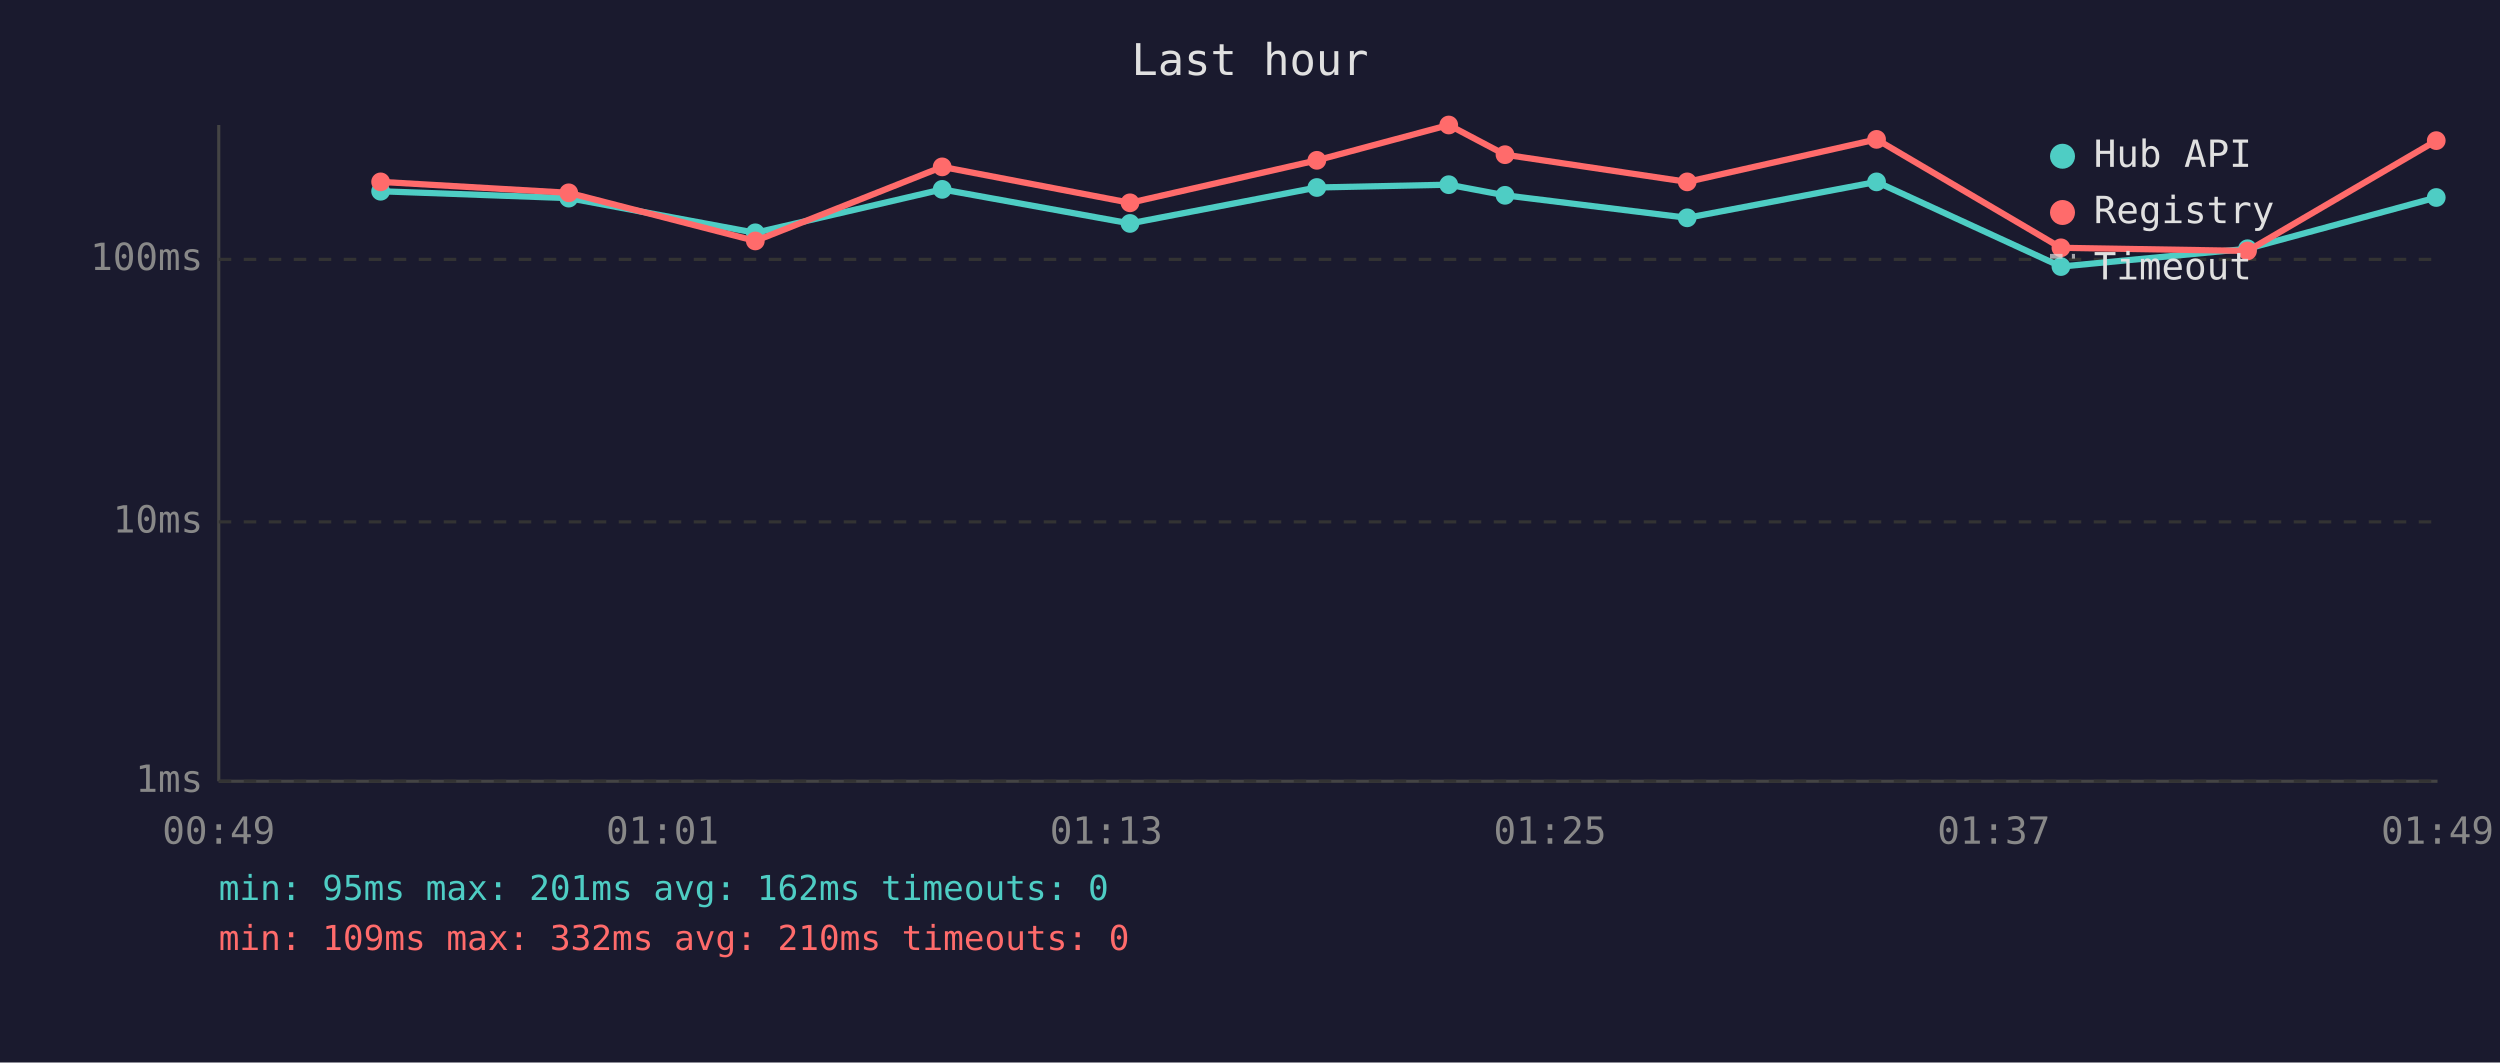
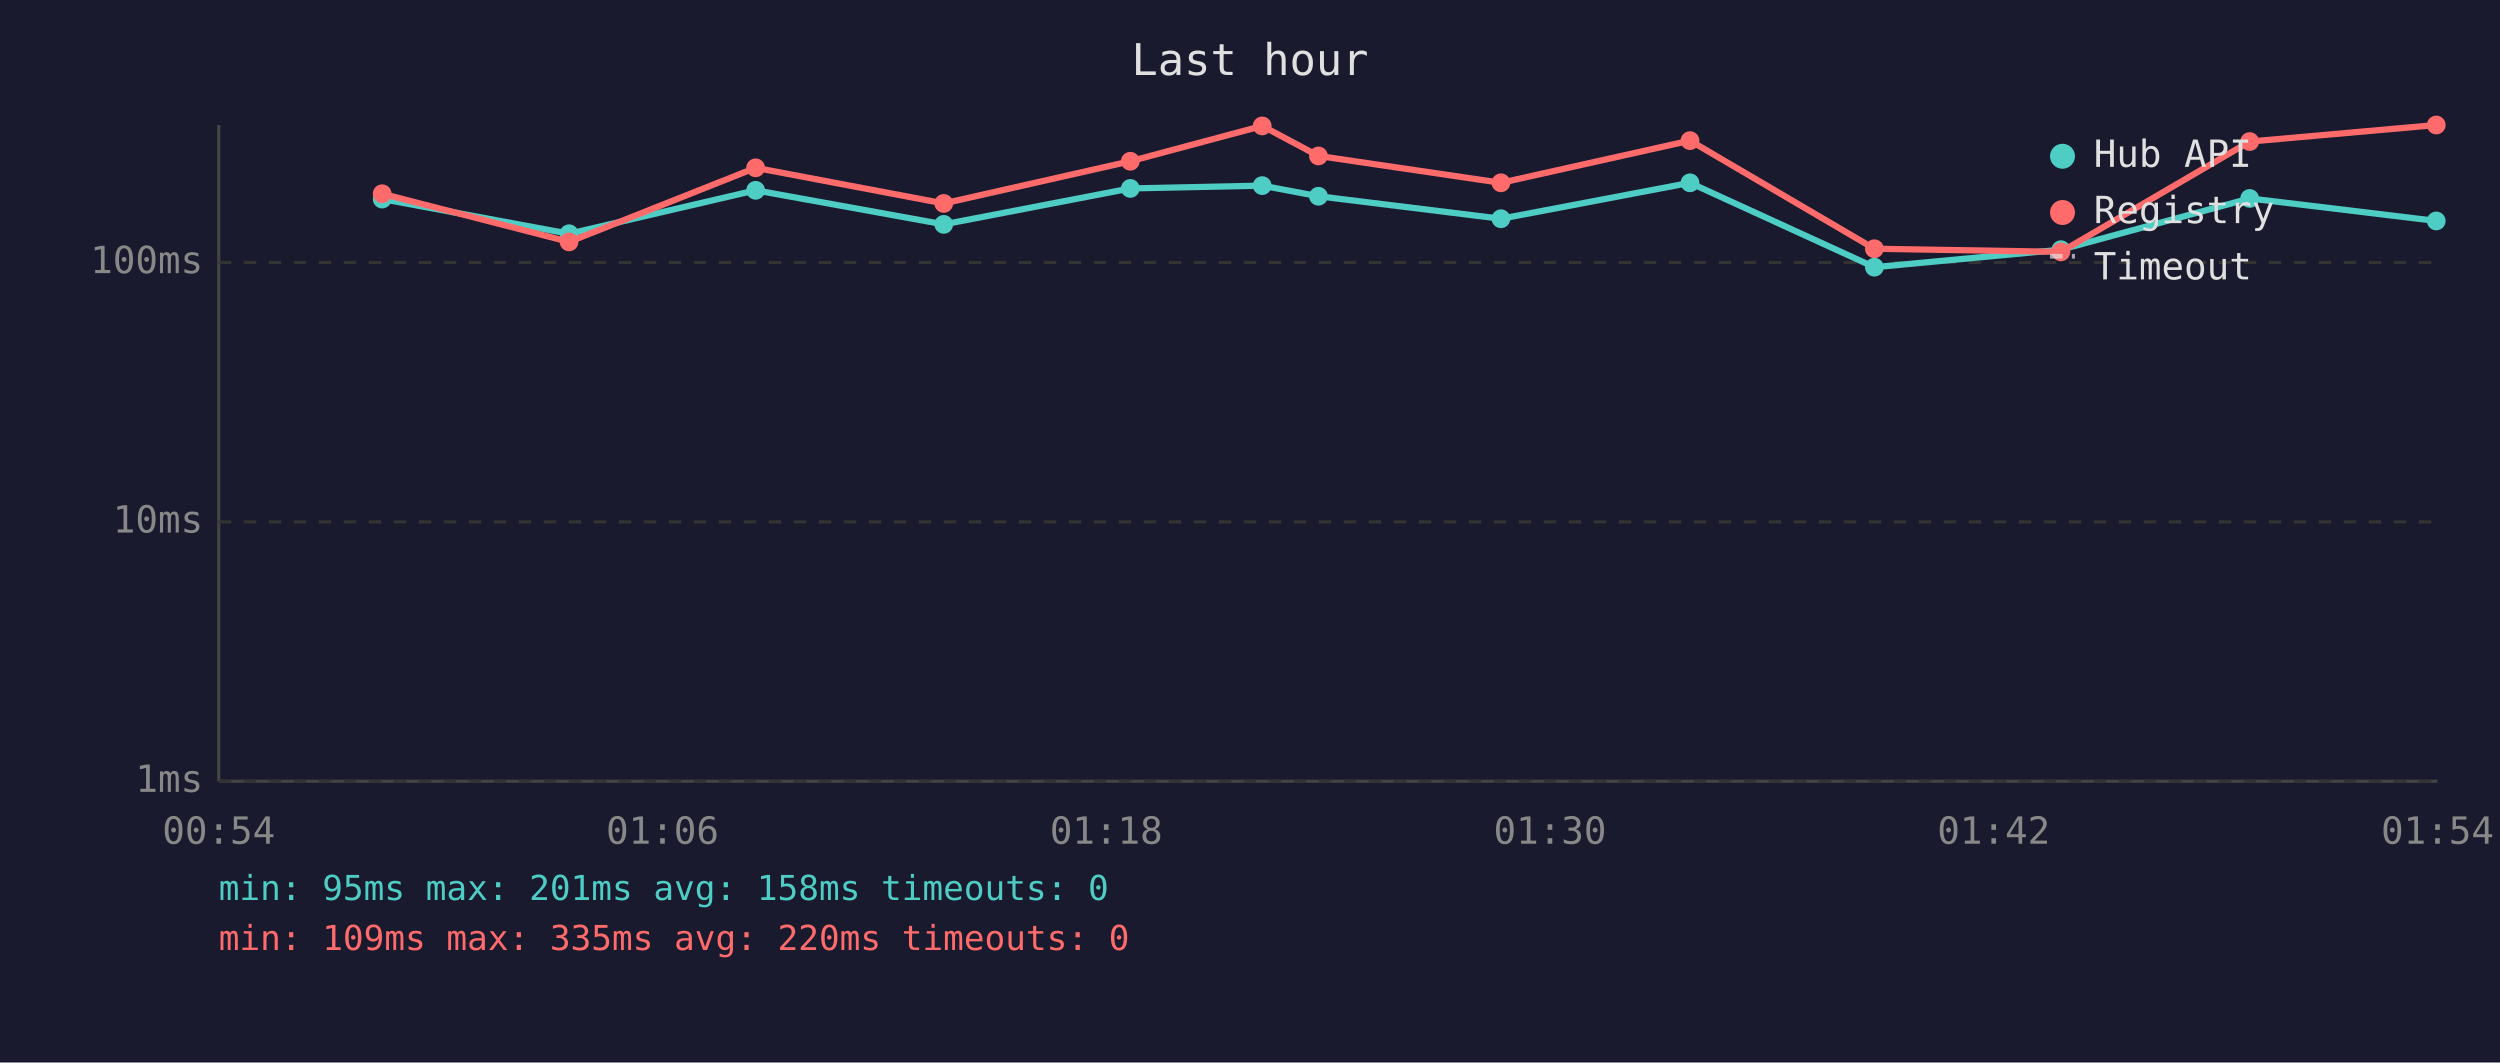
<svg xmlns="http://www.w3.org/2000/svg" viewBox="0 0 800 340" font-family="monospace" font-size="12">
  <rect width="800" height="340" fill="#1a1a2e" />
  <text x="400" y="24" fill="#e0e0e0" font-size="14" text-anchor="middle">Last hour</text>
  <line x1="70" y1="40" x2="70" y2="250" stroke="#444" stroke-width="1" />
  <line x1="70" y1="250" x2="780" y2="250" stroke="#444" stroke-width="1" />
  <line x1="70" y1="250" x2="780" y2="250" stroke="#333" stroke-width="1" stroke-dasharray="4" />
  <text x="65" y="250" fill="#888" text-anchor="end" dominant-baseline="middle">1ms</text>
  <line x1="70" y1="167" x2="780" y2="167" stroke="#333" stroke-width="1" stroke-dasharray="4" />
  <text x="65" y="167" fill="#888" text-anchor="end" dominant-baseline="middle">10ms</text>
-   <line x1="70" y1="83" x2="780" y2="83" stroke="#333" stroke-width="1" stroke-dasharray="4" />
-   <text x="65" y="83" fill="#888" text-anchor="end" dominant-baseline="middle">100ms</text>
-   <text x="70" y="270" fill="#888" text-anchor="middle">00:49</text>
-   <text x="212" y="270" fill="#888" text-anchor="middle">01:01</text>
-   <text x="354" y="270" fill="#888" text-anchor="middle">01:13</text>
-   <text x="496" y="270" fill="#888" text-anchor="middle">01:25</text>
-   <text x="638" y="270" fill="#888" text-anchor="middle">01:37</text>
-   <text x="780" y="270" fill="#888" text-anchor="middle">01:49</text>
-   <polyline points="121.8,61.2 182.0,63.4 241.7,74.5 301.5,60.6 361.6,71.5 421.4,60.0 463.6,59.1 481.6,62.5 539.9,69.7 600.5,58.2 659.5,85.3 719.2,79.6 779.6,63.2" fill="none" stroke="#4ecdc4" stroke-width="2" opacity="1" />
-   <circle cx="121.8" cy="61.2" r="3" fill="#4ecdc4" />
-   <circle cx="182.0" cy="63.4" r="3" fill="#4ecdc4" />
-   <circle cx="241.7" cy="74.5" r="3" fill="#4ecdc4" />
-   <circle cx="301.5" cy="60.6" r="3" fill="#4ecdc4" />
-   <circle cx="361.6" cy="71.5" r="3" fill="#4ecdc4" />
-   <circle cx="421.4" cy="60.0" r="3" fill="#4ecdc4" />
-   <circle cx="463.6" cy="59.1" r="3" fill="#4ecdc4" />
-   <circle cx="481.6" cy="62.5" r="3" fill="#4ecdc4" />
-   <circle cx="539.9" cy="69.7" r="3" fill="#4ecdc4" />
-   <circle cx="600.5" cy="58.2" r="3" fill="#4ecdc4" />
-   <circle cx="659.5" cy="85.3" r="3" fill="#4ecdc4" />
-   <circle cx="719.2" cy="79.6" r="3" fill="#4ecdc4" />
-   <circle cx="779.6" cy="63.2" r="3" fill="#4ecdc4" />
-   <polyline points="121.8,58.2 182.0,61.7 241.7,77.1 301.5,53.4 361.6,64.9 421.4,51.3 463.6,40.0 481.6,49.5 539.9,58.2 600.5,44.6 659.5,79.3 719.2,80.3 779.6,45.0" fill="none" stroke="#ff6b6b" stroke-width="2" opacity="1" />
-   <circle cx="121.8" cy="58.2" r="3" fill="#ff6b6b" />
-   <circle cx="182.0" cy="61.7" r="3" fill="#ff6b6b" />
-   <circle cx="241.7" cy="77.1" r="3" fill="#ff6b6b" />
-   <circle cx="301.5" cy="53.4" r="3" fill="#ff6b6b" />
-   <circle cx="361.6" cy="64.9" r="3" fill="#ff6b6b" />
-   <circle cx="421.4" cy="51.3" r="3" fill="#ff6b6b" />
-   <circle cx="463.6" cy="40.0" r="3" fill="#ff6b6b" />
-   <circle cx="481.6" cy="49.5" r="3" fill="#ff6b6b" />
-   <circle cx="539.9" cy="58.2" r="3" fill="#ff6b6b" />
-   <circle cx="600.5" cy="44.6" r="3" fill="#ff6b6b" />
-   <circle cx="659.5" cy="79.3" r="3" fill="#ff6b6b" />
-   <circle cx="719.2" cy="80.3" r="3" fill="#ff6b6b" />
-   <circle cx="779.6" cy="45.0" r="3" fill="#ff6b6b" />
+   <line x1="70" y1="84" x2="780" y2="84" stroke="#333" stroke-width="1" stroke-dasharray="4" />
+   <text x="65" y="84" fill="#888" text-anchor="end" dominant-baseline="middle">100ms</text>
+   <text x="70" y="270" fill="#888" text-anchor="middle">00:54</text>
+   <text x="212" y="270" fill="#888" text-anchor="middle">01:06</text>
+   <text x="354" y="270" fill="#888" text-anchor="middle">01:18</text>
+   <text x="496" y="270" fill="#888" text-anchor="middle">01:30</text>
+   <text x="638" y="270" fill="#888" text-anchor="middle">01:42</text>
+   <text x="780" y="270" fill="#888" text-anchor="middle">01:54</text>
+   <polyline points="122.3,63.7 182.1,74.8 241.8,60.9 302.0,71.8 361.7,60.3 403.9,59.4 421.9,62.8 480.3,70.0 540.8,58.5 599.8,85.5 659.5,79.9 719.9,63.5 779.6,70.7" fill="none" stroke="#4ecdc4" stroke-width="2" opacity="1" />
+   <circle cx="122.3" cy="63.7" r="3" fill="#4ecdc4" />
+   <circle cx="182.1" cy="74.8" r="3" fill="#4ecdc4" />
+   <circle cx="241.8" cy="60.9" r="3" fill="#4ecdc4" />
+   <circle cx="302.0" cy="71.8" r="3" fill="#4ecdc4" />
+   <circle cx="361.7" cy="60.3" r="3" fill="#4ecdc4" />
+   <circle cx="403.9" cy="59.4" r="3" fill="#4ecdc4" />
+   <circle cx="421.9" cy="62.8" r="3" fill="#4ecdc4" />
+   <circle cx="480.3" cy="70.0" r="3" fill="#4ecdc4" />
+   <circle cx="540.8" cy="58.5" r="3" fill="#4ecdc4" />
+   <circle cx="599.8" cy="85.5" r="3" fill="#4ecdc4" />
+   <circle cx="659.5" cy="79.9" r="3" fill="#4ecdc4" />
+   <circle cx="719.9" cy="63.5" r="3" fill="#4ecdc4" />
+   <circle cx="779.6" cy="70.7" r="3" fill="#4ecdc4" />
+   <polyline points="122.3,62.0 182.1,77.4 241.8,53.7 302.0,65.1 361.7,51.6 403.9,40.3 421.9,49.9 480.3,58.5 540.8,45.0 599.8,79.6 659.5,80.6 719.9,45.3 779.6,40.0" fill="none" stroke="#ff6b6b" stroke-width="2" opacity="1" />
+   <circle cx="122.3" cy="62.0" r="3" fill="#ff6b6b" />
+   <circle cx="182.1" cy="77.4" r="3" fill="#ff6b6b" />
+   <circle cx="241.8" cy="53.7" r="3" fill="#ff6b6b" />
+   <circle cx="302.0" cy="65.1" r="3" fill="#ff6b6b" />
+   <circle cx="361.7" cy="51.6" r="3" fill="#ff6b6b" />
+   <circle cx="403.9" cy="40.3" r="3" fill="#ff6b6b" />
+   <circle cx="421.9" cy="49.9" r="3" fill="#ff6b6b" />
+   <circle cx="480.3" cy="58.5" r="3" fill="#ff6b6b" />
+   <circle cx="540.8" cy="45.0" r="3" fill="#ff6b6b" />
+   <circle cx="599.8" cy="79.6" r="3" fill="#ff6b6b" />
+   <circle cx="659.5" cy="80.6" r="3" fill="#ff6b6b" />
+   <circle cx="719.9" cy="45.3" r="3" fill="#ff6b6b" />
+   <circle cx="779.6" cy="40.0" r="3" fill="#ff6b6b" />
  <circle cx="660" cy="50" r="4" fill="#4ecdc4" />
  <text x="670" y="50" fill="#e0e0e0" dominant-baseline="middle">Hub API</text>
  <circle cx="660" cy="68" r="4" fill="#ff6b6b" />
  <text x="670" y="68" fill="#e0e0e0" dominant-baseline="middle">Registry</text>
  <line x1="656" y1="82" x2="664" y2="82" stroke="#e0e0e0" stroke-width="1.5" stroke-dasharray="4,3" opacity="0.7" />
  <text x="670" y="86" fill="#e0e0e0" dominant-baseline="middle">Timeout</text>
-   <text x="70" y="288" fill="#4ecdc4" font-size="11">min: 95ms  max: 201ms  avg: 162ms  timeouts: 0</text>
-   <text x="70" y="304" fill="#ff6b6b" font-size="11">min: 109ms  max: 332ms  avg: 210ms  timeouts: 0</text>
+   <text x="70" y="288" fill="#4ecdc4" font-size="11">min: 95ms  max: 201ms  avg: 158ms  timeouts: 0</text>
+   <text x="70" y="304" fill="#ff6b6b" font-size="11">min: 109ms  max: 335ms  avg: 220ms  timeouts: 0</text>
</svg>
